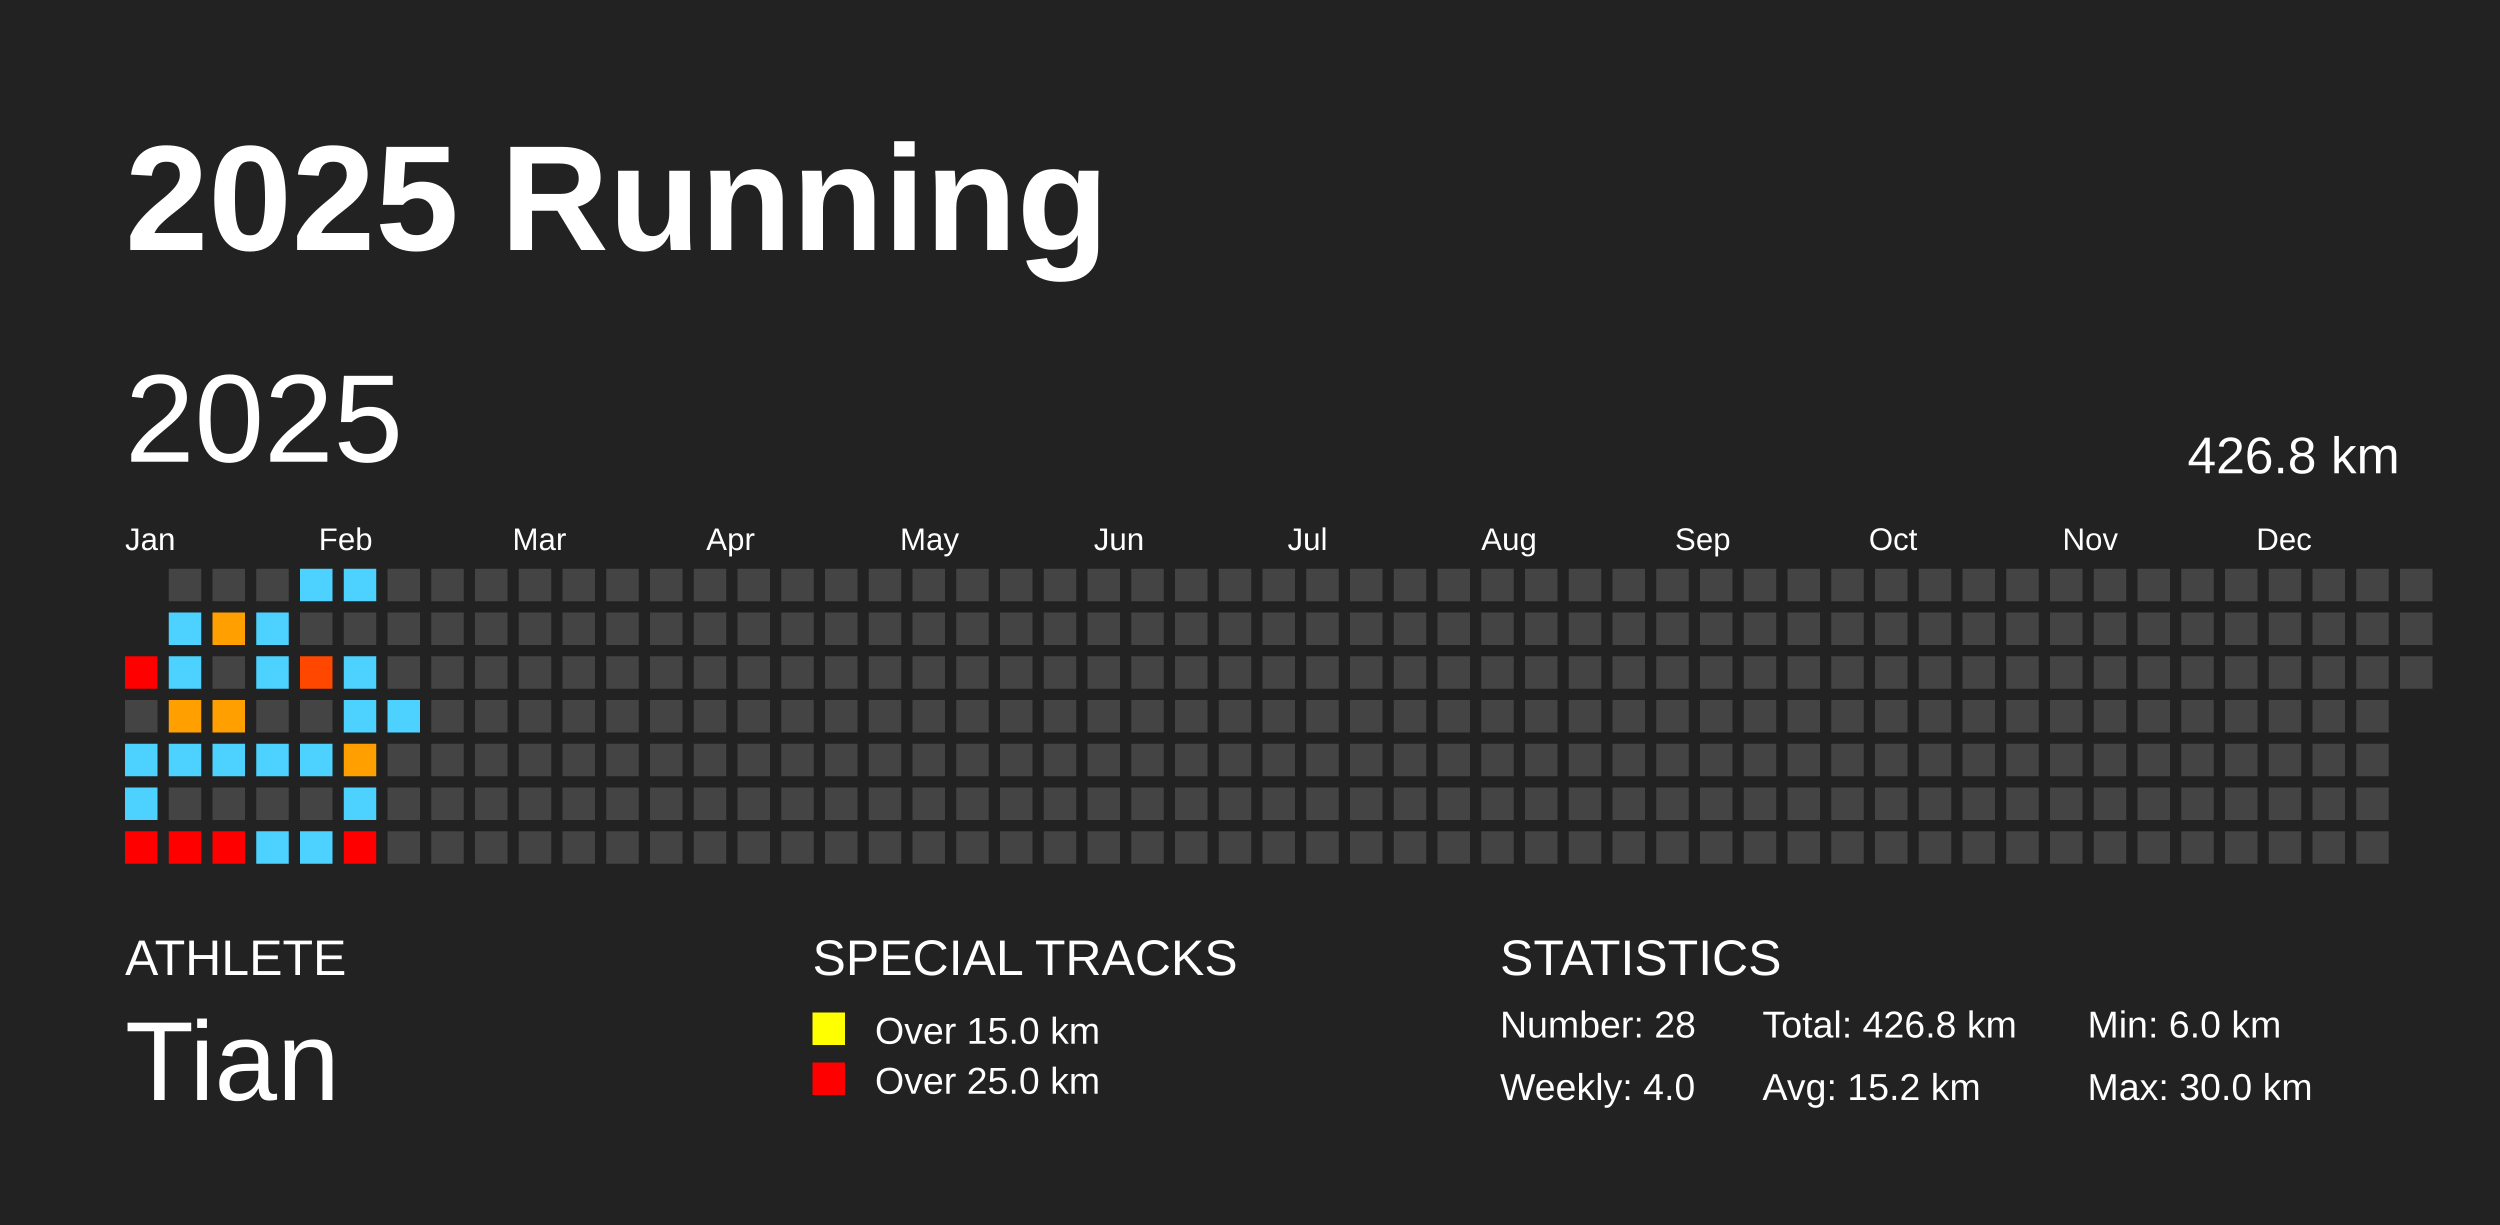
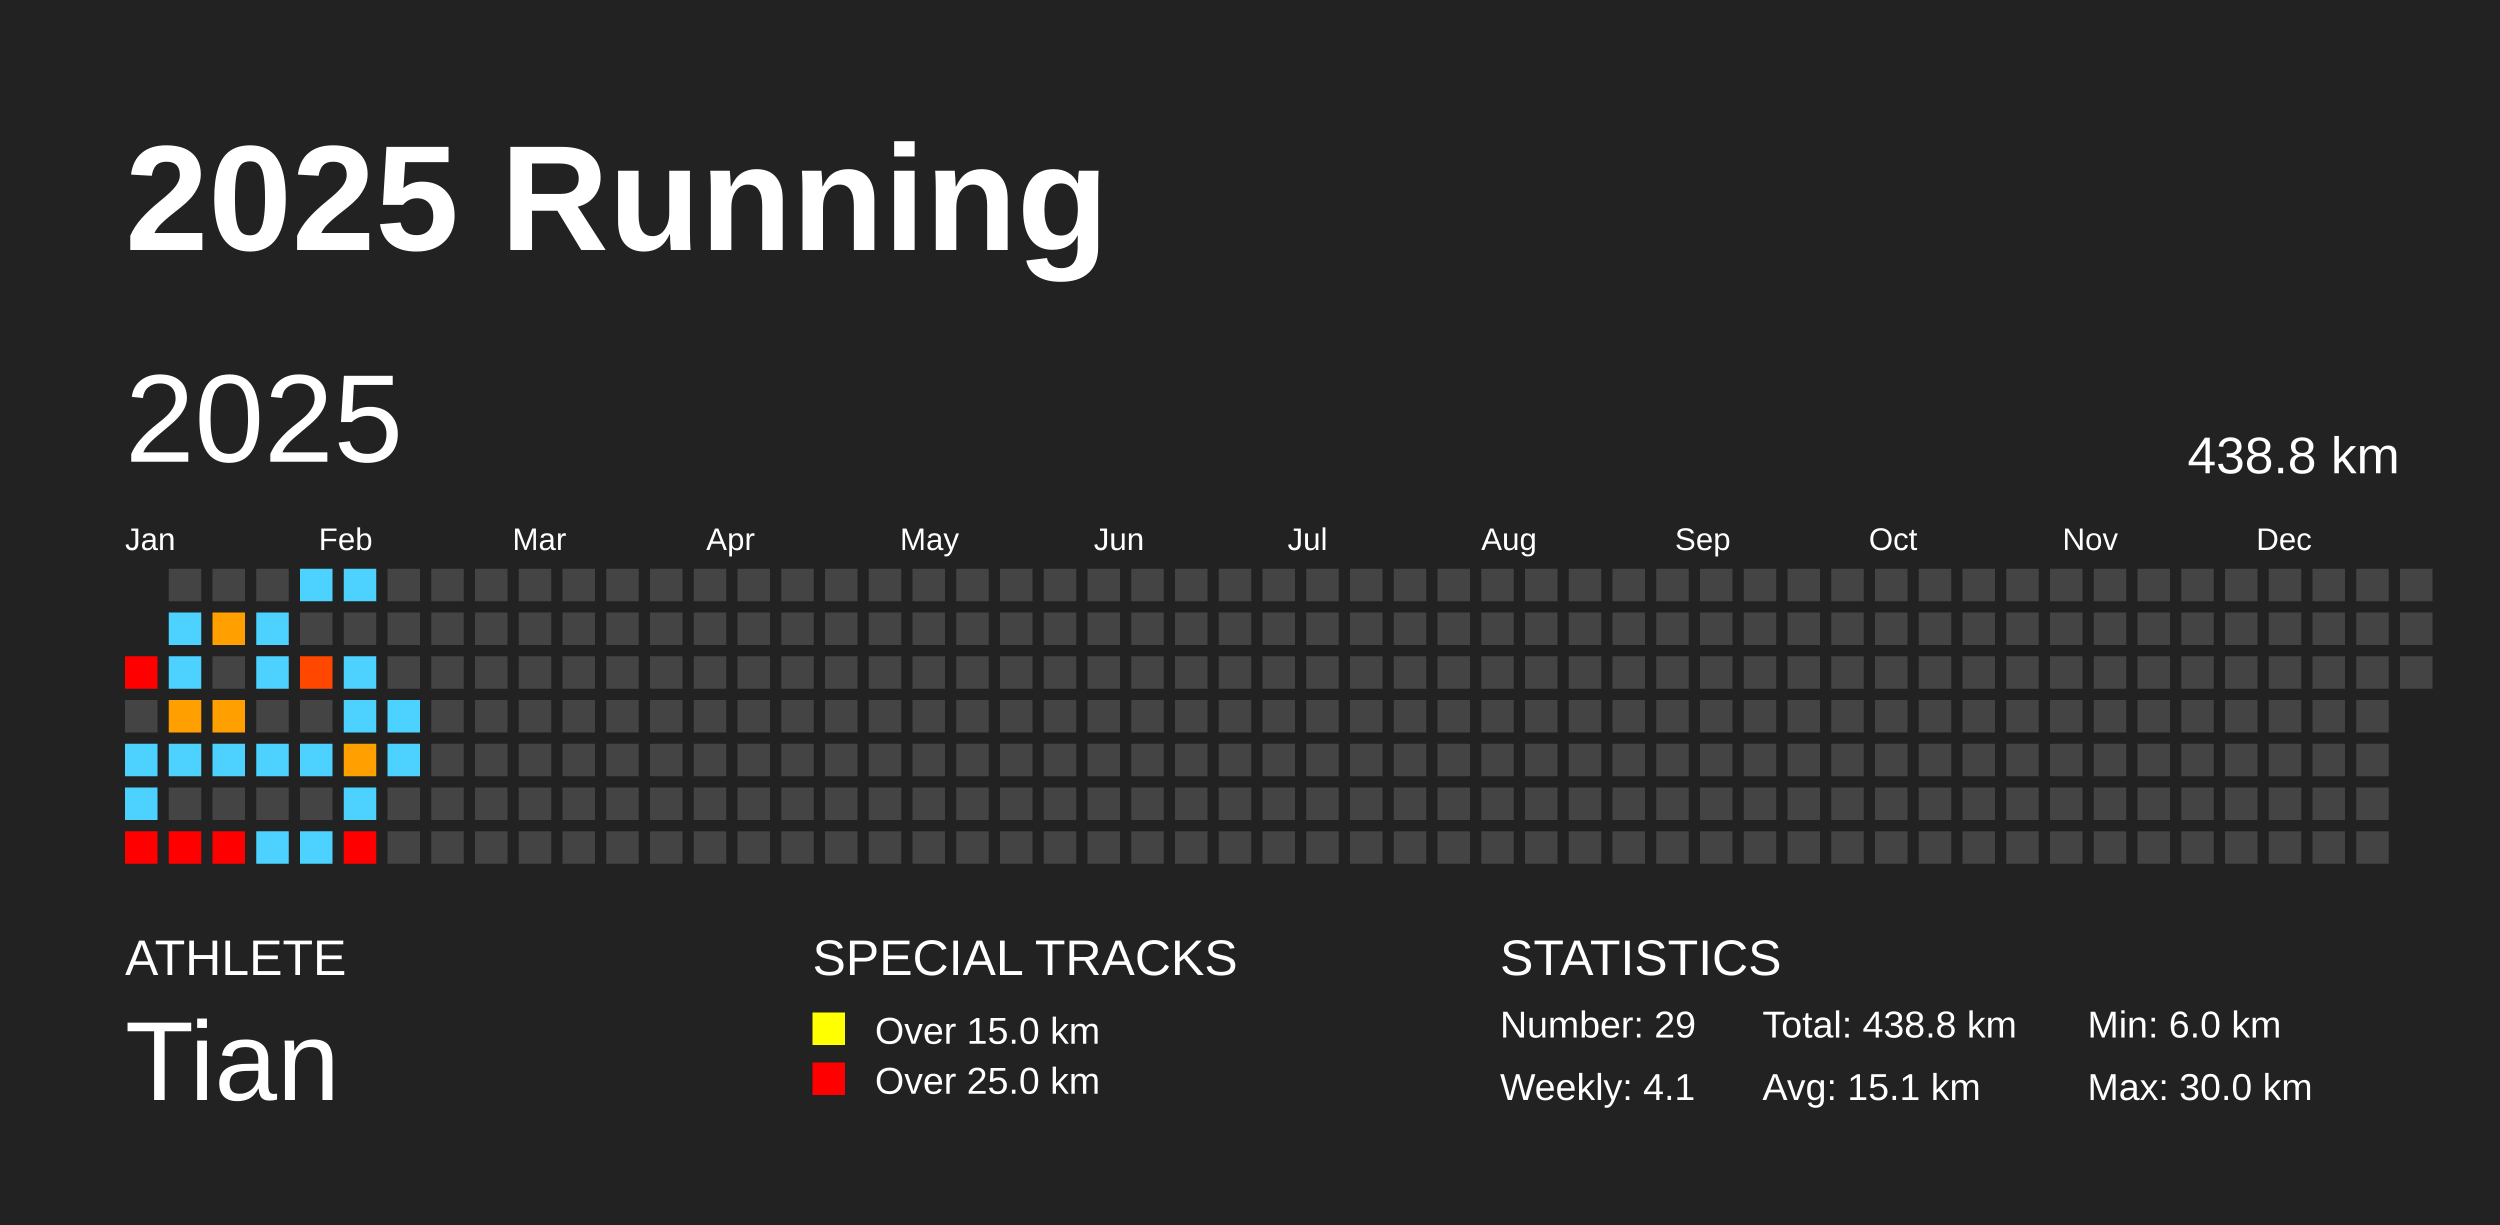
<svg xmlns="http://www.w3.org/2000/svg" baseProfile="full" height="98mm" version="1.1" viewBox="0,0,200,98" width="200mm">
  <defs />
  <rect fill="#222222" height="98" width="200" x="0" y="0" />
  <text fill="#FFFFFF" style="font-size:12px; font-family:Arial; font-weight:bold;" x="10" y="20">2025 Running</text>
  <text fill="#FFFFFF" style="font-size:4px; font-family:Arial" x="10" y="78">ATHLETE</text>
  <text fill="#FFFFFF" style="font-size:9px; font-family:Arial" x="10" y="88">Tian</text>
  <text fill="#FFFFFF" style="font-size:4px; font-family:Arial" x="65" y="78">SPECIAL TRACKS</text>
  <rect fill="yellow" height="2.6" width="2.6" x="65" y="81" />
  <text fill="#FFFFFF" style="font-size:3px; font-family:Arial" x="70" y="83.5">Over 15.0 km</text>
  <rect fill="red" height="2.6" width="2.6" x="65" y="85" />
  <text fill="#FFFFFF" style="font-size:3px; font-family:Arial" x="70" y="87.5">Over 25.0 km</text>
  <text fill="#FFFFFF" style="font-size:4px; font-family:Arial" x="120" y="78">STATISTICS</text>
-   <text fill="#FFFFFF" style="font-size:3px; font-family:Arial" x="120" y="83">Number: 28</text>
-   <text fill="#FFFFFF" style="font-size:3px; font-family:Arial" x="120" y="88">Weekly: 4.0</text>
-   <text fill="#FFFFFF" style="font-size:3px; font-family:Arial" x="141" y="83">Total: 426.8 km</text>
-   <text fill="#FFFFFF" style="font-size:3px; font-family:Arial" x="141" y="88">Avg: 15.2 km</text>
+   <text fill="#FFFFFF" style="font-size:3px; font-family:Arial" x="120" y="83">Number: 29</text>
+   <text fill="#FFFFFF" style="font-size:3px; font-family:Arial" x="120" y="88">Weekly: 4.1</text>
+   <text fill="#FFFFFF" style="font-size:3px; font-family:Arial" x="141" y="83">Total: 438.8 km</text>
+   <text fill="#FFFFFF" style="font-size:3px; font-family:Arial" x="141" y="88">Avg: 15.1 km</text>
  <text fill="#FFFFFF" style="font-size:3px; font-family:Arial" x="167" y="83">Min: 6.0 km</text>
  <text fill="#FFFFFF" style="font-size:3px; font-family:Arial" x="167" y="88">Max: 30.0 km</text>
  <text dominant-baseline="hanging" fill="#FFFFFF" style="font-size:10.0px; font-family:Arial;" x="10" y="30">2025</text>
-   <text dominant-baseline="hanging" fill="#FFFFFF" style="font-size:4.125px; font-family:Arial;" x="175" y="35">426.8 km</text>
+   <text dominant-baseline="hanging" fill="#FFFFFF" style="font-size:4.125px; font-family:Arial;" x="175" y="35">438.8 km</text>
  <text fill="#FFFFFF" style="font-size:2.5px; font-family:Arial" x="10.0" y="44">Jan</text>
  <text fill="#FFFFFF" style="font-size:2.5px; font-family:Arial" x="25.5" y="44">Feb</text>
  <text fill="#FFFFFF" style="font-size:2.5px; font-family:Arial" x="41.0" y="44">Mar</text>
  <text fill="#FFFFFF" style="font-size:2.5px; font-family:Arial" x="56.5" y="44">Apr</text>
  <text fill="#FFFFFF" style="font-size:2.5px; font-family:Arial" x="72.0" y="44">May</text>
  <text fill="#FFFFFF" style="font-size:2.5px; font-family:Arial" x="87.5" y="44">Jun</text>
  <text fill="#FFFFFF" style="font-size:2.5px; font-family:Arial" x="103.0" y="44">Jul</text>
  <text fill="#FFFFFF" style="font-size:2.5px; font-family:Arial" x="118.5" y="44">Aug</text>
  <text fill="#FFFFFF" style="font-size:2.5px; font-family:Arial" x="134.0" y="44">Sep</text>
  <text fill="#FFFFFF" style="font-size:2.5px; font-family:Arial" x="149.5" y="44">Oct</text>
  <text fill="#FFFFFF" style="font-size:2.5px; font-family:Arial" x="165.0" y="44">Nov</text>
  <text fill="#FFFFFF" style="font-size:2.5px; font-family:Arial" x="180.5" y="44">Dec</text>
  <rect fill="red" height="2.6" width="2.6" x="10.0" y="52.5" />
  <rect fill="#444444" height="2.6" width="2.6" x="10.0" y="56.0" />
  <rect fill="#4dd2ff" height="2.6" width="2.6" x="10.0" y="59.5" />
  <rect fill="#4dd2ff" height="2.6" width="2.6" x="10.0" y="63.0" />
  <rect fill="red" height="2.6" width="2.6" x="10.0" y="66.5" />
  <rect fill="#444444" height="2.6" width="2.6" x="13.5" y="45.5" />
  <rect fill="#4dd2ff" height="2.6" width="2.6" x="13.5" y="49.0" />
  <rect fill="#4dd2ff" height="2.6" width="2.6" x="13.5" y="52.5" />
  <rect fill="#ff9f00" height="2.6" width="2.6" x="13.5" y="56.0" />
  <rect fill="#4dd2ff" height="2.6" width="2.6" x="13.5" y="59.5" />
  <rect fill="#444444" height="2.6" width="2.6" x="13.5" y="63.0" />
  <rect fill="red" height="2.6" width="2.6" x="13.5" y="66.5" />
  <rect fill="#444444" height="2.6" width="2.6" x="17.0" y="45.5" />
  <rect fill="#ff9f00" height="2.6" width="2.6" x="17.0" y="49.0" />
  <rect fill="#444444" height="2.6" width="2.6" x="17.0" y="52.5" />
  <rect fill="#ff9f00" height="2.6" width="2.6" x="17.0" y="56.0" />
  <rect fill="#4dd2ff" height="2.6" width="2.6" x="17.0" y="59.5" />
  <rect fill="#444444" height="2.6" width="2.6" x="17.0" y="63.0" />
  <rect fill="red" height="2.6" width="2.6" x="17.0" y="66.5" />
  <rect fill="#444444" height="2.6" width="2.6" x="20.5" y="45.5" />
  <rect fill="#4dd2ff" height="2.6" width="2.6" x="20.5" y="49.0" />
  <rect fill="#4dd2ff" height="2.6" width="2.6" x="20.5" y="52.5" />
  <rect fill="#444444" height="2.6" width="2.6" x="20.5" y="56.0" />
  <rect fill="#4dd2ff" height="2.6" width="2.6" x="20.5" y="59.5" />
  <rect fill="#444444" height="2.6" width="2.6" x="20.5" y="63.0" />
  <rect fill="#4dd2ff" height="2.6" width="2.6" x="20.5" y="66.5" />
  <rect fill="#4dd2ff" height="2.6" width="2.6" x="24.0" y="45.5" />
  <rect fill="#444444" height="2.6" width="2.6" x="24.0" y="49.0" />
  <rect fill="#ff4700" height="2.6" width="2.6" x="24.0" y="52.5" />
  <rect fill="#444444" height="2.6" width="2.6" x="24.0" y="56.0" />
  <rect fill="#4dd2ff" height="2.6" width="2.6" x="24.0" y="59.5" />
  <rect fill="#444444" height="2.6" width="2.6" x="24.0" y="63.0" />
  <rect fill="#4dd2ff" height="2.6" width="2.6" x="24.0" y="66.5" />
  <rect fill="#4dd2ff" height="2.6" width="2.6" x="27.5" y="45.5" />
  <rect fill="#444444" height="2.6" width="2.6" x="27.5" y="49.0" />
  <rect fill="#4dd2ff" height="2.6" width="2.6" x="27.5" y="52.5" />
  <rect fill="#4dd2ff" height="2.6" width="2.6" x="27.5" y="56.0" />
  <rect fill="#ff9f00" height="2.6" width="2.6" x="27.5" y="59.5" />
  <rect fill="#4dd2ff" height="2.6" width="2.6" x="27.5" y="63.0" />
  <rect fill="red" height="2.6" width="2.6" x="27.5" y="66.5" />
  <rect fill="#444444" height="2.6" width="2.6" x="31.0" y="45.5" />
  <rect fill="#444444" height="2.6" width="2.6" x="31.0" y="49.0" />
  <rect fill="#444444" height="2.6" width="2.6" x="31.0" y="52.5" />
  <rect fill="#4dd2ff" height="2.6" width="2.6" x="31.0" y="56.0" />
-   <rect fill="#444444" height="2.6" width="2.6" x="31.0" y="59.5" />
+   <rect fill="#4dd2ff" height="2.6" width="2.6" x="31.0" y="59.5" />
  <rect fill="#444444" height="2.6" width="2.6" x="31.0" y="63.0" />
  <rect fill="#444444" height="2.6" width="2.6" x="31.0" y="66.5" />
  <rect fill="#444444" height="2.6" width="2.6" x="34.5" y="45.5" />
  <rect fill="#444444" height="2.6" width="2.6" x="34.5" y="49.0" />
  <rect fill="#444444" height="2.6" width="2.6" x="34.5" y="52.5" />
  <rect fill="#444444" height="2.6" width="2.6" x="34.5" y="56.0" />
  <rect fill="#444444" height="2.6" width="2.6" x="34.5" y="59.5" />
  <rect fill="#444444" height="2.6" width="2.6" x="34.5" y="63.0" />
  <rect fill="#444444" height="2.6" width="2.6" x="34.5" y="66.5" />
  <rect fill="#444444" height="2.6" width="2.6" x="38.0" y="45.5" />
  <rect fill="#444444" height="2.6" width="2.6" x="38.0" y="49.0" />
  <rect fill="#444444" height="2.6" width="2.6" x="38.0" y="52.5" />
  <rect fill="#444444" height="2.6" width="2.6" x="38.0" y="56.0" />
  <rect fill="#444444" height="2.6" width="2.6" x="38.0" y="59.5" />
  <rect fill="#444444" height="2.6" width="2.6" x="38.0" y="63.0" />
  <rect fill="#444444" height="2.6" width="2.6" x="38.0" y="66.5" />
  <rect fill="#444444" height="2.6" width="2.6" x="41.5" y="45.5" />
  <rect fill="#444444" height="2.6" width="2.6" x="41.5" y="49.0" />
  <rect fill="#444444" height="2.6" width="2.6" x="41.5" y="52.5" />
  <rect fill="#444444" height="2.6" width="2.6" x="41.5" y="56.0" />
  <rect fill="#444444" height="2.6" width="2.6" x="41.5" y="59.5" />
  <rect fill="#444444" height="2.6" width="2.6" x="41.5" y="63.0" />
  <rect fill="#444444" height="2.6" width="2.6" x="41.5" y="66.5" />
  <rect fill="#444444" height="2.6" width="2.6" x="45.0" y="45.5" />
  <rect fill="#444444" height="2.6" width="2.6" x="45.0" y="49.0" />
  <rect fill="#444444" height="2.6" width="2.6" x="45.0" y="52.5" />
  <rect fill="#444444" height="2.6" width="2.6" x="45.0" y="56.0" />
  <rect fill="#444444" height="2.6" width="2.6" x="45.0" y="59.5" />
  <rect fill="#444444" height="2.6" width="2.6" x="45.0" y="63.0" />
  <rect fill="#444444" height="2.6" width="2.6" x="45.0" y="66.5" />
  <rect fill="#444444" height="2.6" width="2.6" x="48.5" y="45.5" />
  <rect fill="#444444" height="2.6" width="2.6" x="48.5" y="49.0" />
  <rect fill="#444444" height="2.6" width="2.6" x="48.5" y="52.5" />
  <rect fill="#444444" height="2.6" width="2.6" x="48.5" y="56.0" />
  <rect fill="#444444" height="2.6" width="2.6" x="48.5" y="59.5" />
  <rect fill="#444444" height="2.6" width="2.6" x="48.5" y="63.0" />
  <rect fill="#444444" height="2.6" width="2.6" x="48.5" y="66.5" />
  <rect fill="#444444" height="2.6" width="2.6" x="52.0" y="45.5" />
  <rect fill="#444444" height="2.6" width="2.6" x="52.0" y="49.0" />
  <rect fill="#444444" height="2.6" width="2.6" x="52.0" y="52.5" />
  <rect fill="#444444" height="2.6" width="2.6" x="52.0" y="56.0" />
  <rect fill="#444444" height="2.6" width="2.6" x="52.0" y="59.5" />
  <rect fill="#444444" height="2.6" width="2.6" x="52.0" y="63.0" />
  <rect fill="#444444" height="2.6" width="2.6" x="52.0" y="66.5" />
  <rect fill="#444444" height="2.6" width="2.6" x="55.5" y="45.5" />
  <rect fill="#444444" height="2.6" width="2.6" x="55.5" y="49.0" />
  <rect fill="#444444" height="2.6" width="2.6" x="55.5" y="52.5" />
  <rect fill="#444444" height="2.6" width="2.6" x="55.5" y="56.0" />
  <rect fill="#444444" height="2.6" width="2.6" x="55.5" y="59.5" />
  <rect fill="#444444" height="2.6" width="2.6" x="55.5" y="63.0" />
  <rect fill="#444444" height="2.6" width="2.6" x="55.5" y="66.5" />
  <rect fill="#444444" height="2.6" width="2.6" x="59.0" y="45.5" />
  <rect fill="#444444" height="2.6" width="2.6" x="59.0" y="49.0" />
  <rect fill="#444444" height="2.6" width="2.6" x="59.0" y="52.5" />
  <rect fill="#444444" height="2.6" width="2.6" x="59.0" y="56.0" />
  <rect fill="#444444" height="2.6" width="2.6" x="59.0" y="59.5" />
  <rect fill="#444444" height="2.6" width="2.6" x="59.0" y="63.0" />
  <rect fill="#444444" height="2.6" width="2.6" x="59.0" y="66.5" />
  <rect fill="#444444" height="2.6" width="2.6" x="62.5" y="45.5" />
  <rect fill="#444444" height="2.6" width="2.6" x="62.5" y="49.0" />
  <rect fill="#444444" height="2.6" width="2.6" x="62.5" y="52.5" />
  <rect fill="#444444" height="2.6" width="2.6" x="62.5" y="56.0" />
  <rect fill="#444444" height="2.6" width="2.6" x="62.5" y="59.5" />
  <rect fill="#444444" height="2.6" width="2.6" x="62.5" y="63.0" />
  <rect fill="#444444" height="2.6" width="2.6" x="62.5" y="66.5" />
  <rect fill="#444444" height="2.6" width="2.6" x="66.0" y="45.5" />
  <rect fill="#444444" height="2.6" width="2.6" x="66.0" y="49.0" />
  <rect fill="#444444" height="2.6" width="2.6" x="66.0" y="52.5" />
  <rect fill="#444444" height="2.6" width="2.6" x="66.0" y="56.0" />
  <rect fill="#444444" height="2.6" width="2.6" x="66.0" y="59.5" />
  <rect fill="#444444" height="2.6" width="2.6" x="66.0" y="63.0" />
  <rect fill="#444444" height="2.6" width="2.6" x="66.0" y="66.5" />
  <rect fill="#444444" height="2.6" width="2.6" x="69.5" y="45.5" />
  <rect fill="#444444" height="2.6" width="2.6" x="69.5" y="49.0" />
  <rect fill="#444444" height="2.6" width="2.6" x="69.5" y="52.5" />
  <rect fill="#444444" height="2.6" width="2.6" x="69.5" y="56.0" />
  <rect fill="#444444" height="2.6" width="2.6" x="69.5" y="59.5" />
  <rect fill="#444444" height="2.6" width="2.6" x="69.5" y="63.0" />
  <rect fill="#444444" height="2.6" width="2.6" x="69.5" y="66.5" />
  <rect fill="#444444" height="2.6" width="2.6" x="73.0" y="45.5" />
  <rect fill="#444444" height="2.6" width="2.6" x="73.0" y="49.0" />
  <rect fill="#444444" height="2.6" width="2.6" x="73.0" y="52.5" />
  <rect fill="#444444" height="2.6" width="2.6" x="73.0" y="56.0" />
  <rect fill="#444444" height="2.6" width="2.6" x="73.0" y="59.5" />
  <rect fill="#444444" height="2.6" width="2.6" x="73.0" y="63.0" />
  <rect fill="#444444" height="2.6" width="2.6" x="73.0" y="66.5" />
  <rect fill="#444444" height="2.6" width="2.6" x="76.5" y="45.5" />
  <rect fill="#444444" height="2.6" width="2.6" x="76.5" y="49.0" />
  <rect fill="#444444" height="2.6" width="2.6" x="76.5" y="52.5" />
  <rect fill="#444444" height="2.6" width="2.6" x="76.5" y="56.0" />
  <rect fill="#444444" height="2.6" width="2.6" x="76.5" y="59.5" />
  <rect fill="#444444" height="2.6" width="2.6" x="76.5" y="63.0" />
  <rect fill="#444444" height="2.6" width="2.6" x="76.5" y="66.5" />
  <rect fill="#444444" height="2.6" width="2.6" x="80.0" y="45.5" />
  <rect fill="#444444" height="2.6" width="2.6" x="80.0" y="49.0" />
  <rect fill="#444444" height="2.6" width="2.6" x="80.0" y="52.5" />
  <rect fill="#444444" height="2.6" width="2.6" x="80.0" y="56.0" />
  <rect fill="#444444" height="2.6" width="2.6" x="80.0" y="59.5" />
  <rect fill="#444444" height="2.6" width="2.6" x="80.0" y="63.0" />
  <rect fill="#444444" height="2.6" width="2.6" x="80.0" y="66.5" />
  <rect fill="#444444" height="2.6" width="2.6" x="83.5" y="45.5" />
  <rect fill="#444444" height="2.6" width="2.6" x="83.5" y="49.0" />
  <rect fill="#444444" height="2.6" width="2.6" x="83.5" y="52.5" />
  <rect fill="#444444" height="2.6" width="2.6" x="83.5" y="56.0" />
  <rect fill="#444444" height="2.6" width="2.6" x="83.5" y="59.5" />
  <rect fill="#444444" height="2.6" width="2.6" x="83.5" y="63.0" />
  <rect fill="#444444" height="2.6" width="2.6" x="83.5" y="66.5" />
  <rect fill="#444444" height="2.6" width="2.6" x="87.0" y="45.5" />
  <rect fill="#444444" height="2.6" width="2.6" x="87.0" y="49.0" />
  <rect fill="#444444" height="2.6" width="2.6" x="87.0" y="52.5" />
  <rect fill="#444444" height="2.6" width="2.6" x="87.0" y="56.0" />
  <rect fill="#444444" height="2.6" width="2.6" x="87.0" y="59.5" />
  <rect fill="#444444" height="2.6" width="2.6" x="87.0" y="63.0" />
  <rect fill="#444444" height="2.6" width="2.6" x="87.0" y="66.5" />
  <rect fill="#444444" height="2.6" width="2.6" x="90.5" y="45.5" />
  <rect fill="#444444" height="2.6" width="2.6" x="90.5" y="49.0" />
  <rect fill="#444444" height="2.6" width="2.6" x="90.5" y="52.5" />
  <rect fill="#444444" height="2.6" width="2.6" x="90.5" y="56.0" />
  <rect fill="#444444" height="2.6" width="2.6" x="90.5" y="59.5" />
  <rect fill="#444444" height="2.6" width="2.6" x="90.5" y="63.0" />
  <rect fill="#444444" height="2.6" width="2.6" x="90.5" y="66.5" />
  <rect fill="#444444" height="2.6" width="2.6" x="94.0" y="45.5" />
  <rect fill="#444444" height="2.6" width="2.6" x="94.0" y="49.0" />
  <rect fill="#444444" height="2.6" width="2.6" x="94.0" y="52.5" />
  <rect fill="#444444" height="2.6" width="2.6" x="94.0" y="56.0" />
  <rect fill="#444444" height="2.6" width="2.6" x="94.0" y="59.5" />
  <rect fill="#444444" height="2.6" width="2.6" x="94.0" y="63.0" />
  <rect fill="#444444" height="2.6" width="2.6" x="94.0" y="66.5" />
  <rect fill="#444444" height="2.6" width="2.6" x="97.5" y="45.5" />
  <rect fill="#444444" height="2.6" width="2.6" x="97.5" y="49.0" />
  <rect fill="#444444" height="2.6" width="2.6" x="97.5" y="52.5" />
  <rect fill="#444444" height="2.6" width="2.6" x="97.5" y="56.0" />
  <rect fill="#444444" height="2.6" width="2.6" x="97.5" y="59.5" />
  <rect fill="#444444" height="2.6" width="2.6" x="97.5" y="63.0" />
  <rect fill="#444444" height="2.6" width="2.6" x="97.5" y="66.5" />
  <rect fill="#444444" height="2.6" width="2.6" x="101.0" y="45.5" />
  <rect fill="#444444" height="2.6" width="2.6" x="101.0" y="49.0" />
  <rect fill="#444444" height="2.6" width="2.6" x="101.0" y="52.5" />
  <rect fill="#444444" height="2.6" width="2.6" x="101.0" y="56.0" />
  <rect fill="#444444" height="2.6" width="2.6" x="101.0" y="59.5" />
  <rect fill="#444444" height="2.6" width="2.6" x="101.0" y="63.0" />
  <rect fill="#444444" height="2.6" width="2.6" x="101.0" y="66.5" />
  <rect fill="#444444" height="2.6" width="2.6" x="104.5" y="45.5" />
  <rect fill="#444444" height="2.6" width="2.6" x="104.5" y="49.0" />
  <rect fill="#444444" height="2.6" width="2.6" x="104.5" y="52.5" />
  <rect fill="#444444" height="2.6" width="2.6" x="104.5" y="56.0" />
  <rect fill="#444444" height="2.6" width="2.6" x="104.5" y="59.5" />
  <rect fill="#444444" height="2.6" width="2.6" x="104.5" y="63.0" />
  <rect fill="#444444" height="2.6" width="2.6" x="104.5" y="66.5" />
  <rect fill="#444444" height="2.6" width="2.6" x="108.0" y="45.5" />
  <rect fill="#444444" height="2.6" width="2.6" x="108.0" y="49.0" />
  <rect fill="#444444" height="2.6" width="2.6" x="108.0" y="52.5" />
  <rect fill="#444444" height="2.6" width="2.6" x="108.0" y="56.0" />
  <rect fill="#444444" height="2.6" width="2.6" x="108.0" y="59.5" />
  <rect fill="#444444" height="2.6" width="2.6" x="108.0" y="63.0" />
  <rect fill="#444444" height="2.6" width="2.6" x="108.0" y="66.5" />
  <rect fill="#444444" height="2.6" width="2.6" x="111.5" y="45.5" />
  <rect fill="#444444" height="2.6" width="2.6" x="111.5" y="49.0" />
  <rect fill="#444444" height="2.6" width="2.6" x="111.5" y="52.5" />
  <rect fill="#444444" height="2.6" width="2.6" x="111.5" y="56.0" />
  <rect fill="#444444" height="2.6" width="2.6" x="111.5" y="59.5" />
  <rect fill="#444444" height="2.6" width="2.6" x="111.5" y="63.0" />
  <rect fill="#444444" height="2.6" width="2.6" x="111.5" y="66.5" />
  <rect fill="#444444" height="2.6" width="2.6" x="115.0" y="45.5" />
  <rect fill="#444444" height="2.6" width="2.6" x="115.0" y="49.0" />
  <rect fill="#444444" height="2.6" width="2.6" x="115.0" y="52.5" />
  <rect fill="#444444" height="2.6" width="2.6" x="115.0" y="56.0" />
  <rect fill="#444444" height="2.6" width="2.6" x="115.0" y="59.5" />
  <rect fill="#444444" height="2.6" width="2.6" x="115.0" y="63.0" />
  <rect fill="#444444" height="2.6" width="2.6" x="115.0" y="66.5" />
  <rect fill="#444444" height="2.6" width="2.6" x="118.5" y="45.5" />
  <rect fill="#444444" height="2.6" width="2.6" x="118.5" y="49.0" />
  <rect fill="#444444" height="2.6" width="2.6" x="118.5" y="52.5" />
  <rect fill="#444444" height="2.6" width="2.6" x="118.5" y="56.0" />
  <rect fill="#444444" height="2.6" width="2.6" x="118.5" y="59.5" />
  <rect fill="#444444" height="2.6" width="2.6" x="118.5" y="63.0" />
  <rect fill="#444444" height="2.6" width="2.6" x="118.5" y="66.5" />
  <rect fill="#444444" height="2.6" width="2.6" x="122.0" y="45.5" />
  <rect fill="#444444" height="2.6" width="2.6" x="122.0" y="49.0" />
  <rect fill="#444444" height="2.6" width="2.6" x="122.0" y="52.5" />
  <rect fill="#444444" height="2.6" width="2.6" x="122.0" y="56.0" />
  <rect fill="#444444" height="2.6" width="2.6" x="122.0" y="59.5" />
  <rect fill="#444444" height="2.6" width="2.6" x="122.0" y="63.0" />
  <rect fill="#444444" height="2.6" width="2.6" x="122.0" y="66.5" />
  <rect fill="#444444" height="2.6" width="2.6" x="125.5" y="45.5" />
  <rect fill="#444444" height="2.6" width="2.6" x="125.5" y="49.0" />
  <rect fill="#444444" height="2.6" width="2.6" x="125.5" y="52.5" />
  <rect fill="#444444" height="2.6" width="2.6" x="125.5" y="56.0" />
  <rect fill="#444444" height="2.6" width="2.6" x="125.5" y="59.5" />
  <rect fill="#444444" height="2.6" width="2.6" x="125.5" y="63.0" />
  <rect fill="#444444" height="2.6" width="2.6" x="125.5" y="66.5" />
  <rect fill="#444444" height="2.6" width="2.6" x="129.0" y="45.5" />
  <rect fill="#444444" height="2.6" width="2.6" x="129.0" y="49.0" />
  <rect fill="#444444" height="2.6" width="2.6" x="129.0" y="52.5" />
  <rect fill="#444444" height="2.6" width="2.6" x="129.0" y="56.0" />
  <rect fill="#444444" height="2.6" width="2.6" x="129.0" y="59.5" />
  <rect fill="#444444" height="2.6" width="2.6" x="129.0" y="63.0" />
  <rect fill="#444444" height="2.6" width="2.6" x="129.0" y="66.5" />
  <rect fill="#444444" height="2.6" width="2.6" x="132.5" y="45.5" />
  <rect fill="#444444" height="2.6" width="2.6" x="132.5" y="49.0" />
  <rect fill="#444444" height="2.6" width="2.6" x="132.5" y="52.5" />
  <rect fill="#444444" height="2.6" width="2.6" x="132.5" y="56.0" />
  <rect fill="#444444" height="2.6" width="2.6" x="132.5" y="59.5" />
  <rect fill="#444444" height="2.6" width="2.6" x="132.5" y="63.0" />
  <rect fill="#444444" height="2.6" width="2.6" x="132.5" y="66.5" />
  <rect fill="#444444" height="2.6" width="2.6" x="136.0" y="45.5" />
  <rect fill="#444444" height="2.6" width="2.6" x="136.0" y="49.0" />
  <rect fill="#444444" height="2.6" width="2.6" x="136.0" y="52.5" />
  <rect fill="#444444" height="2.6" width="2.6" x="136.0" y="56.0" />
  <rect fill="#444444" height="2.6" width="2.6" x="136.0" y="59.5" />
  <rect fill="#444444" height="2.6" width="2.6" x="136.0" y="63.0" />
  <rect fill="#444444" height="2.6" width="2.6" x="136.0" y="66.5" />
  <rect fill="#444444" height="2.6" width="2.6" x="139.5" y="45.5" />
  <rect fill="#444444" height="2.6" width="2.6" x="139.5" y="49.0" />
  <rect fill="#444444" height="2.6" width="2.6" x="139.5" y="52.5" />
  <rect fill="#444444" height="2.6" width="2.6" x="139.5" y="56.0" />
  <rect fill="#444444" height="2.6" width="2.6" x="139.5" y="59.5" />
  <rect fill="#444444" height="2.6" width="2.6" x="139.5" y="63.0" />
  <rect fill="#444444" height="2.6" width="2.6" x="139.5" y="66.5" />
  <rect fill="#444444" height="2.6" width="2.6" x="143.0" y="45.5" />
  <rect fill="#444444" height="2.6" width="2.6" x="143.0" y="49.0" />
  <rect fill="#444444" height="2.6" width="2.6" x="143.0" y="52.5" />
  <rect fill="#444444" height="2.6" width="2.6" x="143.0" y="56.0" />
  <rect fill="#444444" height="2.6" width="2.6" x="143.0" y="59.5" />
  <rect fill="#444444" height="2.6" width="2.6" x="143.0" y="63.0" />
  <rect fill="#444444" height="2.6" width="2.6" x="143.0" y="66.5" />
  <rect fill="#444444" height="2.6" width="2.6" x="146.5" y="45.5" />
  <rect fill="#444444" height="2.6" width="2.6" x="146.5" y="49.0" />
  <rect fill="#444444" height="2.6" width="2.6" x="146.5" y="52.5" />
  <rect fill="#444444" height="2.6" width="2.6" x="146.5" y="56.0" />
  <rect fill="#444444" height="2.6" width="2.6" x="146.5" y="59.5" />
  <rect fill="#444444" height="2.6" width="2.6" x="146.5" y="63.0" />
  <rect fill="#444444" height="2.6" width="2.6" x="146.5" y="66.5" />
  <rect fill="#444444" height="2.6" width="2.6" x="150.0" y="45.5" />
  <rect fill="#444444" height="2.6" width="2.6" x="150.0" y="49.0" />
  <rect fill="#444444" height="2.6" width="2.6" x="150.0" y="52.5" />
  <rect fill="#444444" height="2.6" width="2.6" x="150.0" y="56.0" />
  <rect fill="#444444" height="2.6" width="2.6" x="150.0" y="59.5" />
  <rect fill="#444444" height="2.6" width="2.6" x="150.0" y="63.0" />
  <rect fill="#444444" height="2.6" width="2.6" x="150.0" y="66.5" />
  <rect fill="#444444" height="2.6" width="2.6" x="153.5" y="45.5" />
  <rect fill="#444444" height="2.6" width="2.6" x="153.5" y="49.0" />
  <rect fill="#444444" height="2.6" width="2.6" x="153.5" y="52.5" />
  <rect fill="#444444" height="2.6" width="2.6" x="153.5" y="56.0" />
  <rect fill="#444444" height="2.6" width="2.6" x="153.5" y="59.5" />
  <rect fill="#444444" height="2.6" width="2.6" x="153.5" y="63.0" />
  <rect fill="#444444" height="2.6" width="2.6" x="153.5" y="66.5" />
  <rect fill="#444444" height="2.6" width="2.6" x="157.0" y="45.5" />
  <rect fill="#444444" height="2.6" width="2.6" x="157.0" y="49.0" />
  <rect fill="#444444" height="2.6" width="2.6" x="157.0" y="52.5" />
  <rect fill="#444444" height="2.6" width="2.6" x="157.0" y="56.0" />
  <rect fill="#444444" height="2.6" width="2.6" x="157.0" y="59.5" />
  <rect fill="#444444" height="2.6" width="2.6" x="157.0" y="63.0" />
  <rect fill="#444444" height="2.6" width="2.6" x="157.0" y="66.5" />
  <rect fill="#444444" height="2.6" width="2.6" x="160.5" y="45.5" />
  <rect fill="#444444" height="2.6" width="2.6" x="160.5" y="49.0" />
  <rect fill="#444444" height="2.6" width="2.6" x="160.5" y="52.5" />
  <rect fill="#444444" height="2.6" width="2.6" x="160.5" y="56.0" />
  <rect fill="#444444" height="2.6" width="2.6" x="160.5" y="59.5" />
  <rect fill="#444444" height="2.6" width="2.6" x="160.5" y="63.0" />
  <rect fill="#444444" height="2.6" width="2.6" x="160.5" y="66.5" />
  <rect fill="#444444" height="2.6" width="2.6" x="164.0" y="45.5" />
  <rect fill="#444444" height="2.6" width="2.6" x="164.0" y="49.0" />
  <rect fill="#444444" height="2.6" width="2.6" x="164.0" y="52.5" />
  <rect fill="#444444" height="2.6" width="2.6" x="164.0" y="56.0" />
  <rect fill="#444444" height="2.6" width="2.6" x="164.0" y="59.5" />
  <rect fill="#444444" height="2.6" width="2.6" x="164.0" y="63.0" />
  <rect fill="#444444" height="2.6" width="2.6" x="164.0" y="66.5" />
  <rect fill="#444444" height="2.6" width="2.6" x="167.5" y="45.5" />
  <rect fill="#444444" height="2.6" width="2.6" x="167.5" y="49.0" />
  <rect fill="#444444" height="2.6" width="2.6" x="167.5" y="52.5" />
  <rect fill="#444444" height="2.6" width="2.6" x="167.5" y="56.0" />
  <rect fill="#444444" height="2.6" width="2.6" x="167.5" y="59.5" />
  <rect fill="#444444" height="2.6" width="2.6" x="167.5" y="63.0" />
  <rect fill="#444444" height="2.6" width="2.6" x="167.5" y="66.5" />
  <rect fill="#444444" height="2.6" width="2.6" x="171.0" y="45.5" />
  <rect fill="#444444" height="2.6" width="2.6" x="171.0" y="49.0" />
  <rect fill="#444444" height="2.6" width="2.6" x="171.0" y="52.5" />
  <rect fill="#444444" height="2.6" width="2.6" x="171.0" y="56.0" />
  <rect fill="#444444" height="2.6" width="2.6" x="171.0" y="59.5" />
  <rect fill="#444444" height="2.6" width="2.6" x="171.0" y="63.0" />
  <rect fill="#444444" height="2.6" width="2.6" x="171.0" y="66.5" />
  <rect fill="#444444" height="2.6" width="2.6" x="174.5" y="45.5" />
  <rect fill="#444444" height="2.6" width="2.6" x="174.5" y="49.0" />
  <rect fill="#444444" height="2.6" width="2.6" x="174.5" y="52.5" />
  <rect fill="#444444" height="2.6" width="2.6" x="174.5" y="56.0" />
  <rect fill="#444444" height="2.6" width="2.6" x="174.5" y="59.5" />
  <rect fill="#444444" height="2.6" width="2.6" x="174.5" y="63.0" />
  <rect fill="#444444" height="2.6" width="2.6" x="174.5" y="66.5" />
  <rect fill="#444444" height="2.6" width="2.6" x="178.0" y="45.5" />
  <rect fill="#444444" height="2.6" width="2.6" x="178.0" y="49.0" />
  <rect fill="#444444" height="2.6" width="2.6" x="178.0" y="52.5" />
  <rect fill="#444444" height="2.6" width="2.6" x="178.0" y="56.0" />
  <rect fill="#444444" height="2.6" width="2.6" x="178.0" y="59.5" />
  <rect fill="#444444" height="2.6" width="2.6" x="178.0" y="63.0" />
  <rect fill="#444444" height="2.6" width="2.6" x="178.0" y="66.5" />
  <rect fill="#444444" height="2.6" width="2.6" x="181.5" y="45.5" />
  <rect fill="#444444" height="2.6" width="2.6" x="181.5" y="49.0" />
  <rect fill="#444444" height="2.6" width="2.6" x="181.5" y="52.5" />
  <rect fill="#444444" height="2.6" width="2.6" x="181.5" y="56.0" />
  <rect fill="#444444" height="2.6" width="2.6" x="181.5" y="59.5" />
  <rect fill="#444444" height="2.6" width="2.6" x="181.5" y="63.0" />
  <rect fill="#444444" height="2.6" width="2.6" x="181.5" y="66.5" />
  <rect fill="#444444" height="2.6" width="2.6" x="185.0" y="45.5" />
  <rect fill="#444444" height="2.6" width="2.6" x="185.0" y="49.0" />
  <rect fill="#444444" height="2.6" width="2.6" x="185.0" y="52.5" />
  <rect fill="#444444" height="2.6" width="2.6" x="185.0" y="56.0" />
  <rect fill="#444444" height="2.6" width="2.6" x="185.0" y="59.5" />
  <rect fill="#444444" height="2.6" width="2.6" x="185.0" y="63.0" />
  <rect fill="#444444" height="2.6" width="2.6" x="185.0" y="66.5" />
  <rect fill="#444444" height="2.6" width="2.6" x="188.5" y="45.5" />
  <rect fill="#444444" height="2.6" width="2.6" x="188.5" y="49.0" />
  <rect fill="#444444" height="2.6" width="2.6" x="188.5" y="52.5" />
  <rect fill="#444444" height="2.6" width="2.6" x="188.5" y="56.0" />
  <rect fill="#444444" height="2.6" width="2.6" x="188.5" y="59.5" />
  <rect fill="#444444" height="2.6" width="2.6" x="188.5" y="63.0" />
  <rect fill="#444444" height="2.6" width="2.6" x="188.5" y="66.5" />
  <rect fill="#444444" height="2.6" width="2.6" x="192.0" y="45.5" />
  <rect fill="#444444" height="2.6" width="2.6" x="192.0" y="49.0" />
  <rect fill="#444444" height="2.6" width="2.6" x="192.0" y="52.5" />
</svg>
